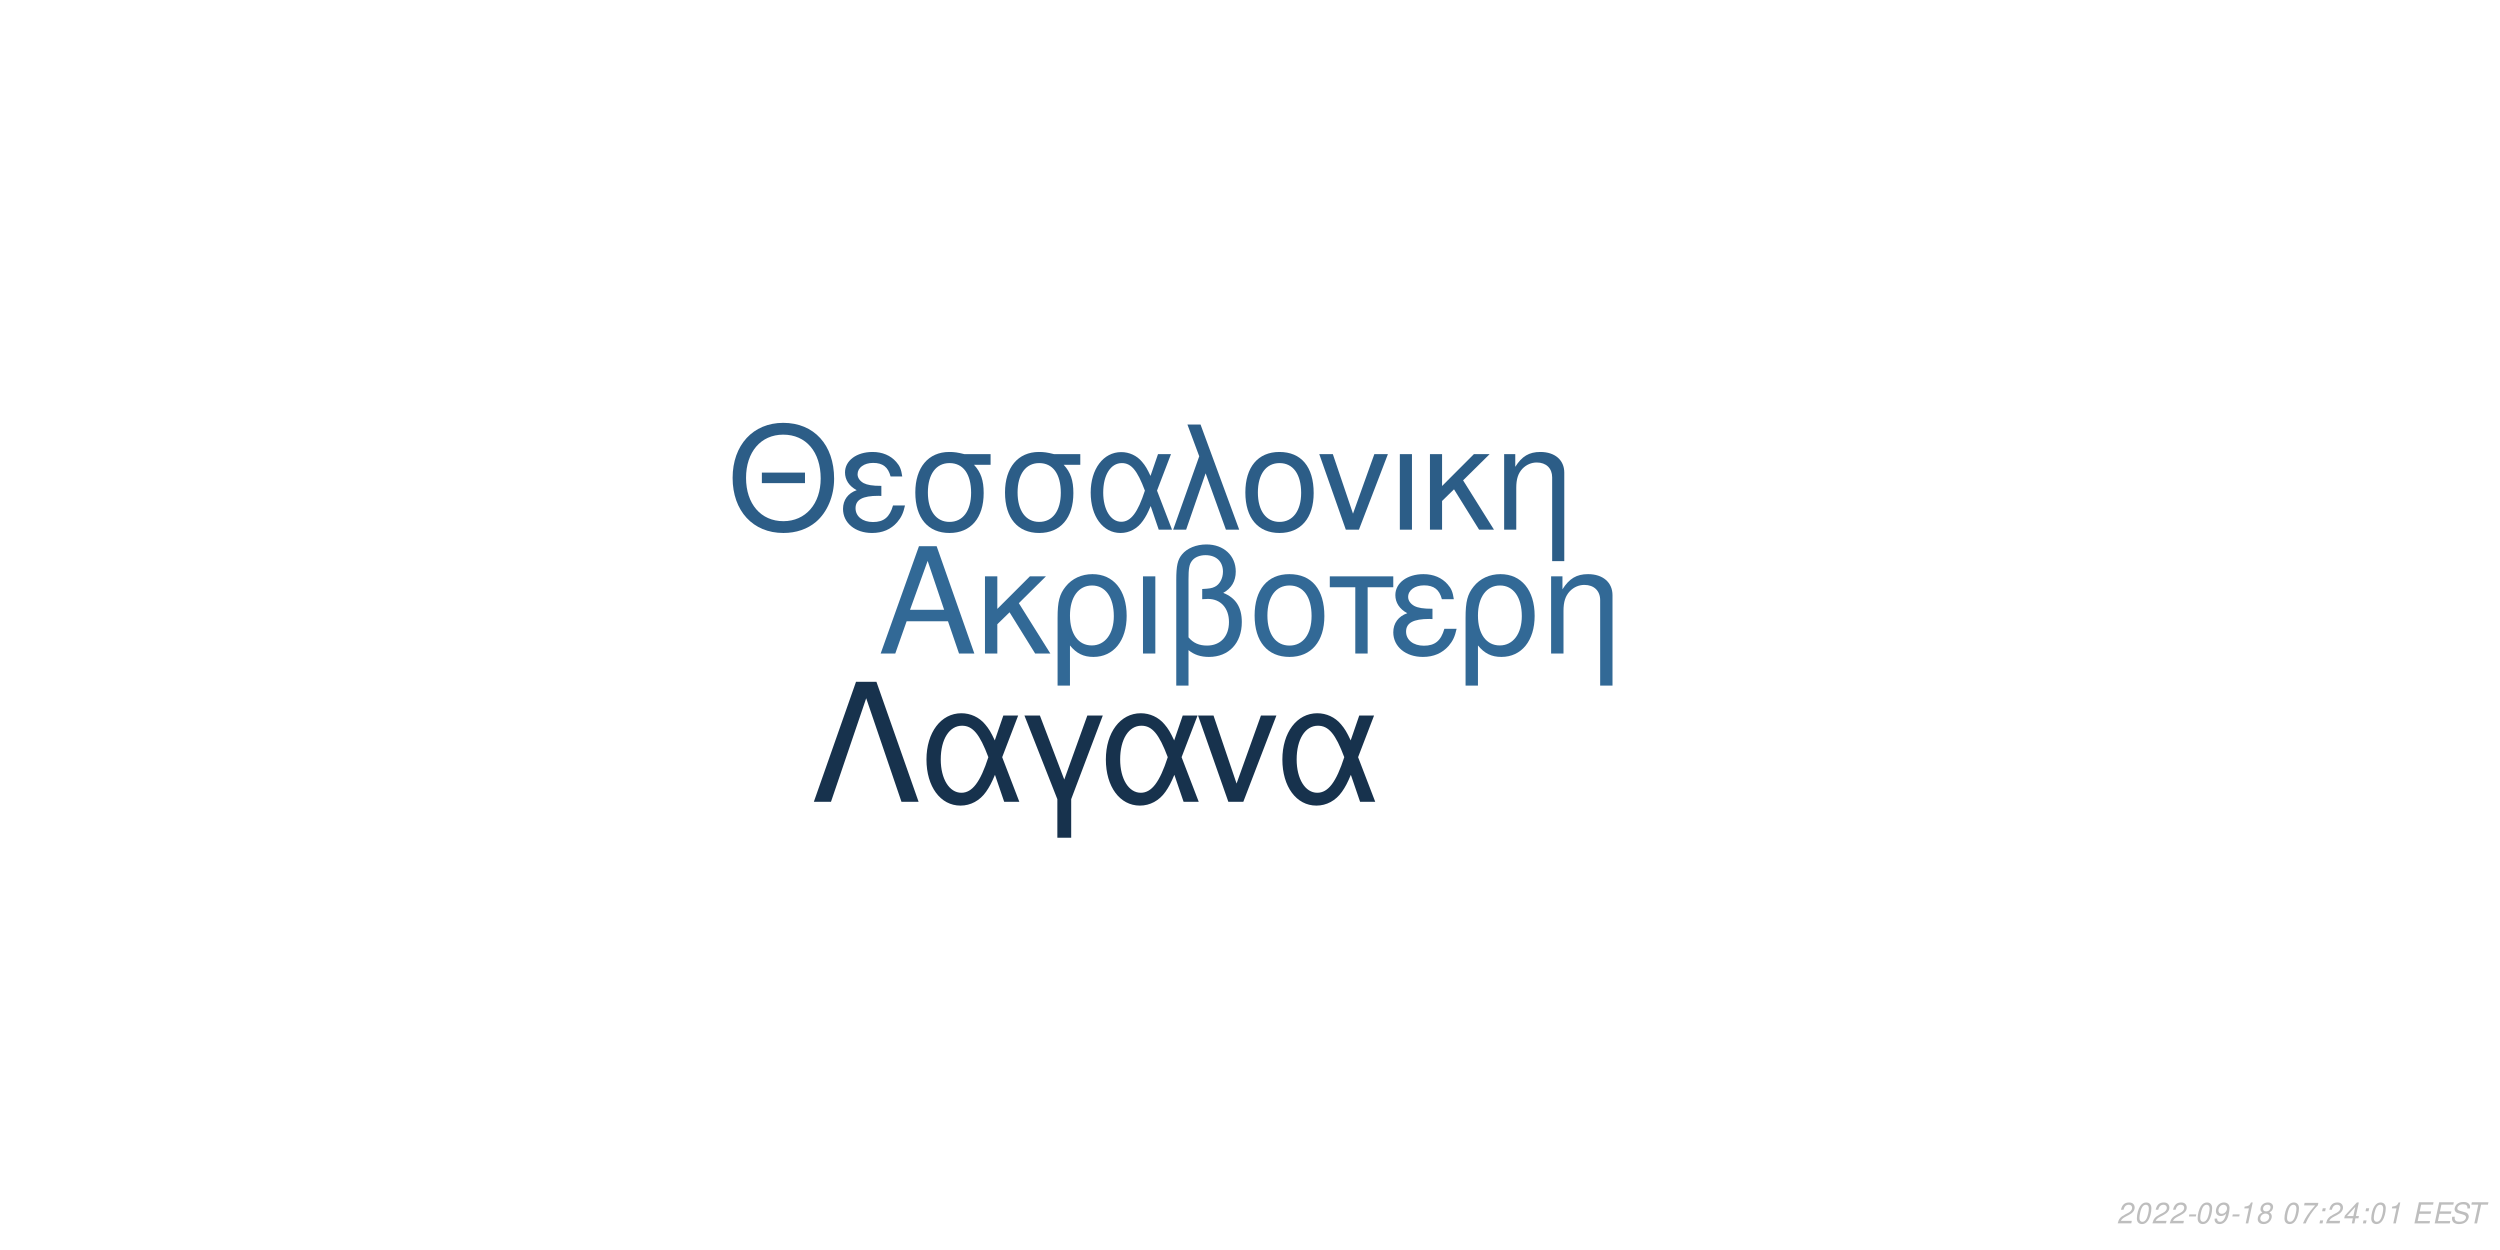
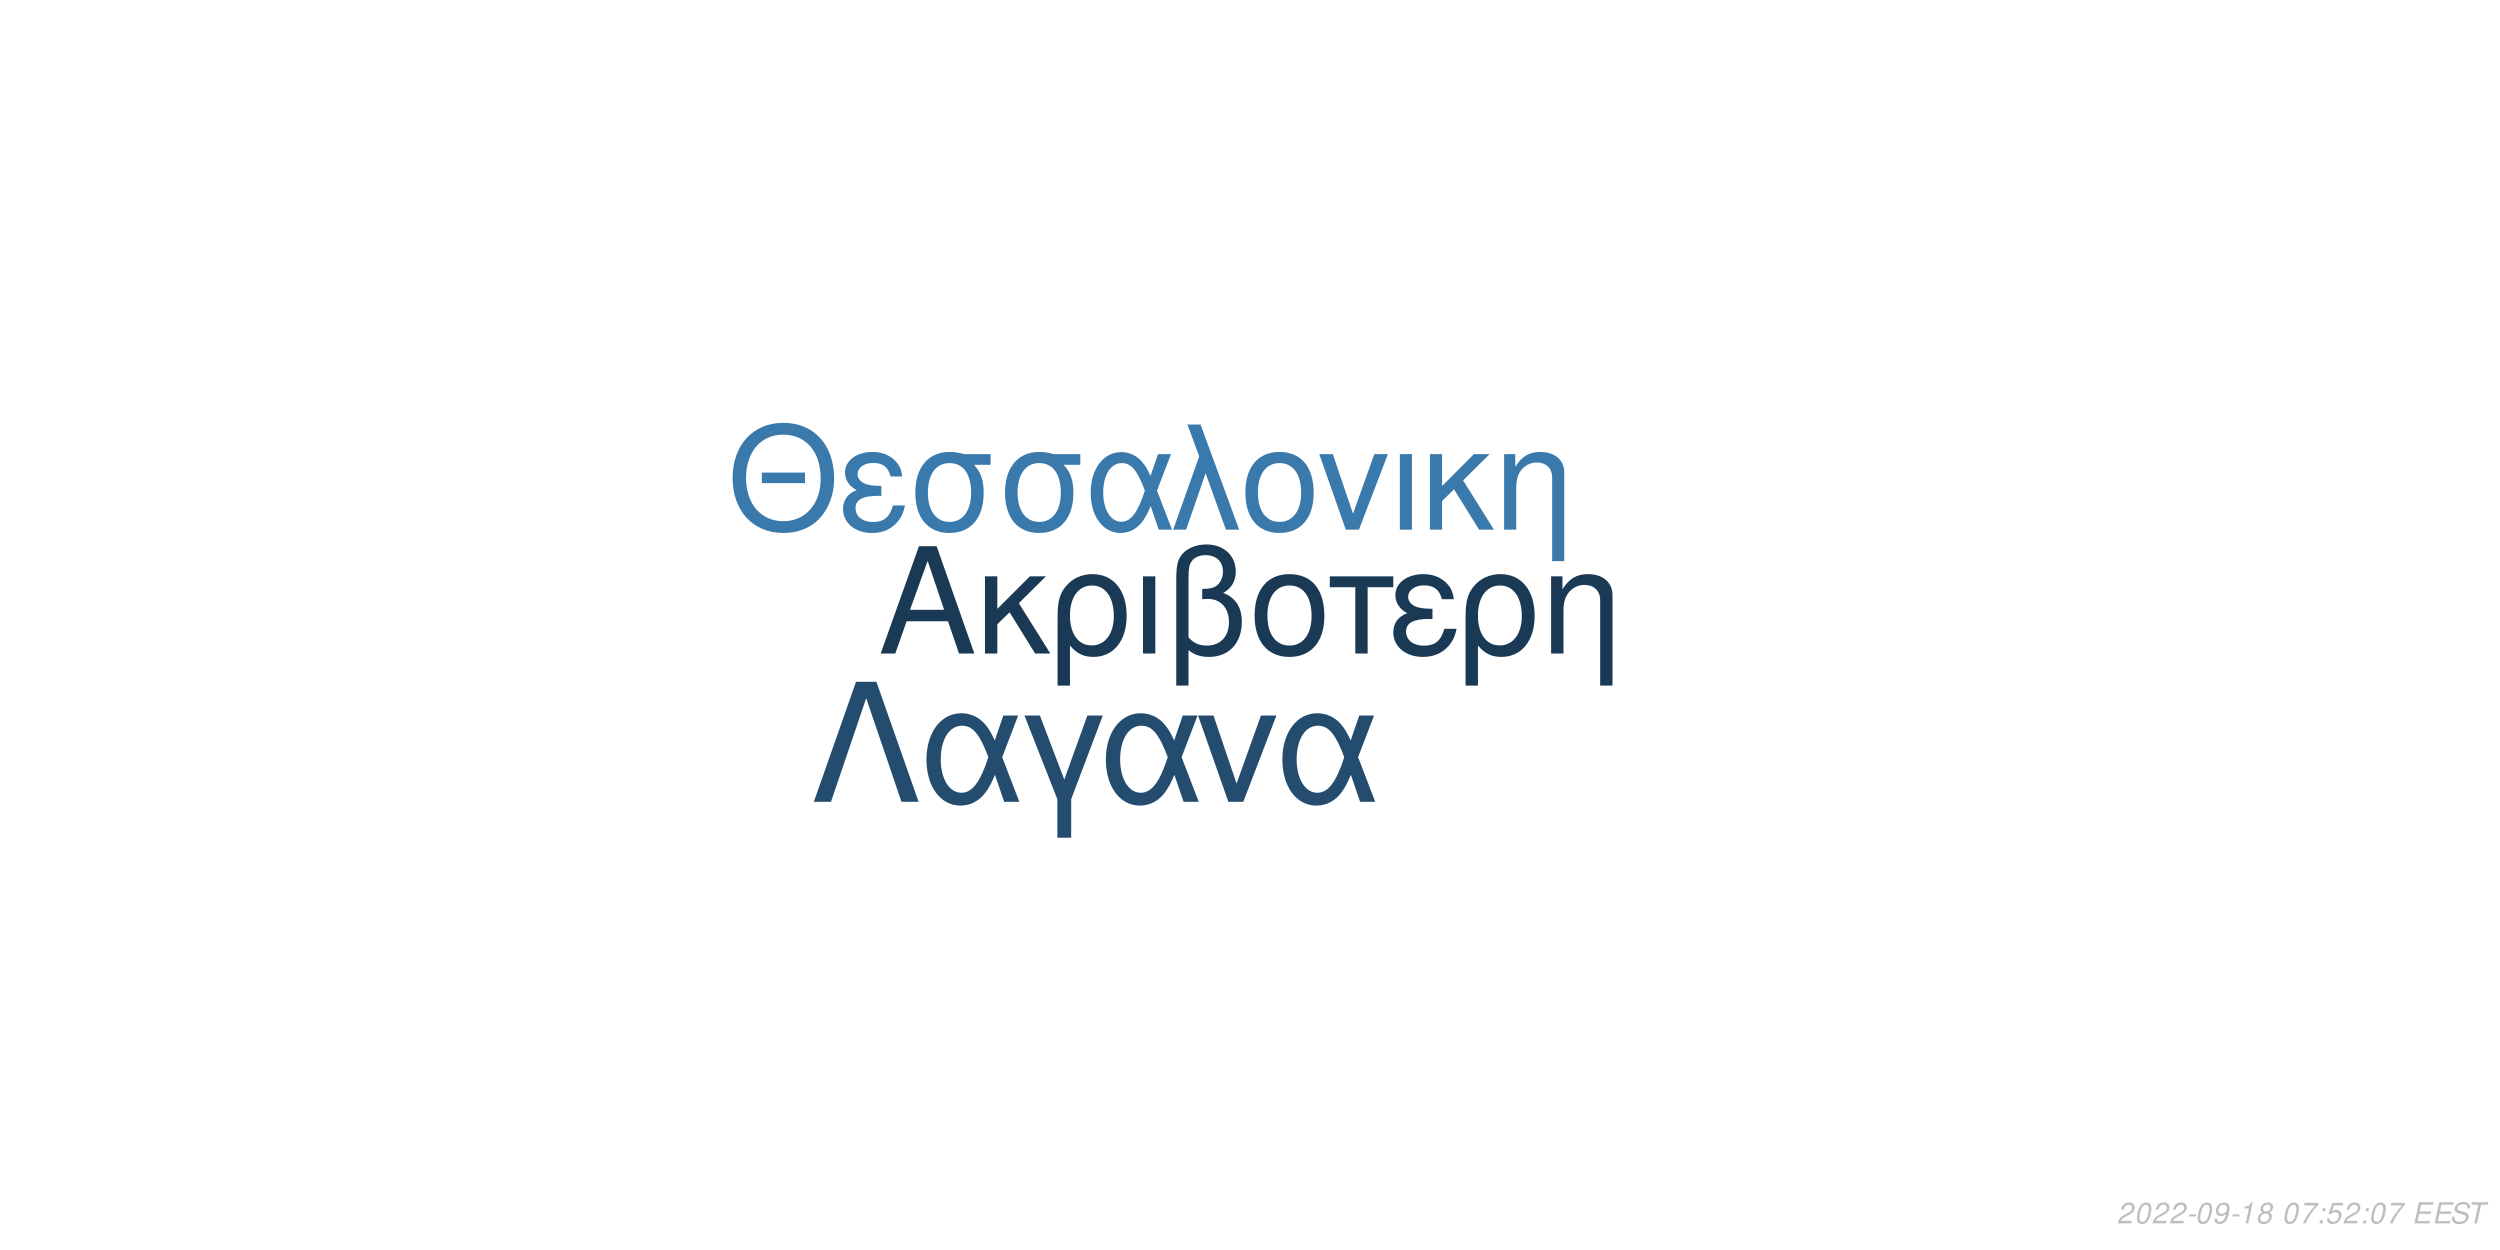
<svg xmlns="http://www.w3.org/2000/svg" xmlns:xlink="http://www.w3.org/1999/xlink" width="864pt" height="432pt" viewBox="0 0 864 432" version="1.1">
  <defs>
    <g>
      <symbol overflow="visible" id="glyph0-0">
        <path style="stroke:none;" d="" />
      </symbol>
      <symbol overflow="visible" id="glyph0-1">
        <path style="stroke:none;" d="M 24.125 -11.141 L 27.938 0 L 33.234 0 L 20.203 -37.094 L 14.094 -37.094 L 0.859 0 L 5.906 0 L 9.828 -11.141 Z M 22.797 -15.109 L 11 -15.109 L 17.094 -32.016 Z M 22.797 -15.109 " />
      </symbol>
      <symbol overflow="visible" id="glyph0-2">
        <path style="stroke:none;" d="M 7.172 -15.422 L 7.172 -26.672 L 2.906 -26.672 L 2.906 0 L 7.172 0 L 7.172 -10.125 L 11.406 -14.25 L 20.25 0 L 25.5 0 L 14.609 -17.406 L 23.969 -26.672 L 18.422 -26.672 Z M 7.172 -15.422 " />
      </symbol>
      <symbol overflow="visible" id="glyph0-3">
        <path style="stroke:none;" d="M 3 11.094 L 7.281 11.094 L 7.281 -2.797 C 9.516 -0.047 11.953 1.172 15.375 1.172 C 22.344 1.172 26.875 -4.422 26.875 -13.031 C 26.875 -21.891 22.297 -27.438 15.062 -27.438 C 11.297 -27.438 7.984 -25.906 5.797 -23.156 C 3.672 -20.516 3 -17.969 3 -12.359 Z M 14.906 -23.516 C 19.547 -23.516 22.438 -19.438 22.438 -12.922 C 22.438 -6.812 19.391 -2.797 14.812 -2.797 C 10.172 -2.797 7.281 -6.766 7.281 -13.125 C 7.281 -19.484 10.234 -23.516 14.906 -23.516 Z M 14.906 -23.516 " />
      </symbol>
      <symbol overflow="visible" id="glyph0-4">
        <path style="stroke:none;" d="M 3.516 0 L 7.781 0 L 7.781 -26.672 L 3.516 -26.672 Z M 3.516 0 " />
      </symbol>
      <symbol overflow="visible" id="glyph0-5">
        <path style="stroke:none;" d="M 4.016 11.094 L 8.25 11.094 L 8.25 -1.172 C 10.172 0.406 12.422 1.172 15.312 1.172 C 22.188 1.172 26.672 -3.609 26.672 -10.891 C 26.672 -15.984 24.578 -19.234 20.25 -20.969 C 23.109 -22.547 24.578 -25.031 24.578 -28.344 C 24.578 -33.844 20.406 -37.703 14.453 -37.703 C 10.938 -37.703 7.734 -36.391 6 -34.25 C 4.484 -32.422 4.016 -30.328 4.016 -25.391 Z M 8.25 -25.656 C 8.25 -29.359 8.5 -30.844 9.469 -32.062 C 10.375 -33.281 12.156 -34 14.094 -34 C 17.812 -34 20.156 -31.812 20.156 -28.297 C 20.156 -25.953 18.984 -23.812 17.297 -23.047 C 16.281 -22.547 15.469 -22.438 12.984 -22.297 L 12.984 -18.781 C 13.734 -18.828 14.344 -18.875 14.969 -18.875 C 19.344 -18.875 22.234 -15.719 22.234 -10.891 C 22.234 -5.906 19.281 -2.75 14.656 -2.75 C 11.953 -2.75 9.922 -3.609 8.25 -5.594 Z M 8.25 -25.656 " />
      </symbol>
      <symbol overflow="visible" id="glyph0-6">
        <path style="stroke:none;" d="M 14.094 -27.438 C 6.562 -27.438 2.094 -22.094 2.094 -13.125 C 2.094 -4.125 6.562 1.172 14.141 1.172 C 21.672 1.172 26.203 -4.172 26.203 -12.922 C 26.203 -22.188 21.828 -27.438 14.094 -27.438 Z M 14.141 -23.516 C 18.938 -23.516 21.781 -19.594 21.781 -12.984 C 21.781 -6.672 18.828 -2.75 14.141 -2.75 C 9.422 -2.75 6.516 -6.672 6.516 -13.125 C 6.516 -19.594 9.422 -23.516 14.141 -23.516 Z M 14.141 -23.516 " />
      </symbol>
      <symbol overflow="visible" id="glyph0-7">
        <path style="stroke:none;" d="M 7.891 0 L 12.156 0 L 12.156 -22.906 L 21.016 -22.906 L 21.016 -26.672 L -0.922 -26.672 L -0.922 -22.906 L 7.891 -22.906 Z M 7.891 0 " />
      </symbol>
      <symbol overflow="visible" id="glyph0-8">
        <path style="stroke:none;" d="M 14.562 -15.469 C 11.344 -15.469 9.562 -15.781 8.297 -16.438 C 6.922 -17.203 6.156 -18.328 6.156 -19.547 C 6.156 -21.891 8.453 -23.562 11.656 -23.562 C 15.062 -23.562 16.953 -22.094 17.812 -18.781 L 21.938 -18.781 C 21.578 -21.266 21.062 -22.5 19.797 -23.922 C 17.812 -26.203 14.906 -27.438 11.453 -27.438 C 5.797 -27.438 1.734 -24.375 1.734 -20.203 C 1.734 -17.609 3.156 -15.375 5.859 -13.938 C 2.797 -12.875 1.016 -10.484 1.016 -7.328 C 1.016 -2.391 5.297 1.172 11.25 1.172 C 14.969 1.172 17.906 -0.109 20.156 -2.641 C 21.578 -4.328 22.297 -5.797 22.906 -8.547 L 18.672 -8.547 C 17.5 -4.422 15.422 -2.703 11.609 -2.703 C 7.938 -2.703 5.438 -4.688 5.438 -7.578 C 5.438 -10.578 7.938 -11.953 13.484 -11.953 C 13.641 -11.953 14.094 -11.953 14.562 -11.906 Z M 14.562 -15.469 " />
      </symbol>
      <symbol overflow="visible" id="glyph0-9">
        <path style="stroke:none;" d="M 3.562 -26.672 L 3.562 0 L 7.844 0 L 7.844 -14.703 C 7.844 -17.906 8.5 -19.891 10.031 -21.531 C 11.406 -22.953 13.188 -23.719 15.062 -23.719 C 18.375 -23.719 20.516 -21.672 20.516 -18.469 L 20.516 11.094 L 24.781 11.094 L 24.781 -20.156 C 24.781 -24.578 21.469 -27.438 16.328 -27.438 C 12.359 -27.438 9.828 -25.906 7.484 -22.188 L 7.484 -26.672 Z M 3.562 -26.672 " />
      </symbol>
      <symbol overflow="visible" id="glyph1-0">
        <path style="stroke:none;" d="" />
      </symbol>
      <symbol overflow="visible" id="glyph1-1">
        <path style="stroke:none;" d="M 26.859 -19.734 L 11.953 -19.734 L 11.953 -16.094 L 26.859 -16.094 Z M 19.328 -36.922 C 8.922 -36.922 1.844 -29.25 1.844 -17.891 C 1.844 -6.484 8.875 1.141 19.391 1.141 C 23.812 1.141 27.703 -0.203 30.641 -2.688 C 34.578 -6.031 36.922 -11.656 36.922 -17.594 C 36.922 -29.297 30 -36.922 19.328 -36.922 Z M 19.328 -32.844 C 27.203 -32.844 32.281 -26.906 32.281 -17.688 C 32.281 -8.922 27.062 -2.938 19.391 -2.938 C 11.609 -2.938 6.484 -8.922 6.484 -17.891 C 6.484 -26.859 11.609 -32.844 19.328 -32.844 Z M 19.328 -32.844 " />
      </symbol>
      <symbol overflow="visible" id="glyph1-2">
        <path style="stroke:none;" d="M 14.25 -15.141 C 11.109 -15.141 9.375 -15.453 8.125 -16.094 C 6.781 -16.844 6.031 -17.938 6.031 -19.141 C 6.031 -21.422 8.266 -23.078 11.406 -23.078 C 14.75 -23.078 16.594 -21.625 17.438 -18.391 L 21.469 -18.391 C 21.125 -20.828 20.625 -22.031 19.391 -23.422 C 17.438 -25.656 14.594 -26.859 11.219 -26.859 C 5.688 -26.859 1.688 -23.875 1.688 -19.781 C 1.688 -17.234 3.094 -15.047 5.734 -13.656 C 2.734 -12.609 1 -10.266 1 -7.172 C 1 -2.344 5.188 1.141 11.016 1.141 C 14.656 1.141 17.547 -0.094 19.734 -2.594 C 21.125 -4.234 21.828 -5.688 22.422 -8.375 L 18.281 -8.375 C 17.141 -4.328 15.094 -2.641 11.359 -2.641 C 7.766 -2.641 5.328 -4.578 5.328 -7.422 C 5.328 -10.359 7.766 -11.703 13.203 -11.703 C 13.359 -11.703 13.797 -11.703 14.25 -11.656 Z M 14.25 -15.141 " />
      </symbol>
      <symbol overflow="visible" id="glyph1-3">
        <path style="stroke:none;" d="M 29 -26.109 L 19.938 -26.109 C 17.594 -26.703 16.438 -26.859 14.703 -26.859 C 7.469 -26.859 2.984 -21.469 2.984 -12.859 C 2.984 -4.031 7.375 1.141 14.797 1.141 C 22.172 1.141 26.609 -4.078 26.609 -12.656 C 26.609 -17.047 25.656 -19.828 23.266 -22.422 L 29 -22.422 Z M 14.797 -23.016 C 19.531 -23.016 22.266 -19.234 22.266 -12.75 C 22.266 -6.531 19.438 -2.688 14.797 -2.688 C 10.172 -2.688 7.328 -6.531 7.328 -12.859 C 7.328 -19.188 10.172 -23.016 14.797 -23.016 Z M 14.797 -23.016 " />
      </symbol>
      <symbol overflow="visible" id="glyph1-4">
        <path style="stroke:none;" d="M 29.344 -26.109 L 24.859 -26.109 L 22.266 -18.578 C 21.125 -21.031 20.484 -22.125 19.328 -23.469 C 17.547 -25.609 14.906 -26.812 12.156 -26.812 C 5.984 -26.812 1.594 -20.984 1.594 -12.812 C 1.594 -4.578 5.828 1.141 11.906 1.141 C 14.953 1.141 17.734 -0.344 19.625 -3.047 C 20.672 -4.531 21.281 -5.688 22.328 -8.172 L 25.109 0 L 29.703 0 L 24.516 -13.5 Z M 20.328 -13.5 C 17.891 -5.922 15.453 -2.734 12.156 -2.734 C 8.516 -2.734 5.922 -6.922 5.922 -12.812 C 5.922 -18.938 8.516 -23.016 12.359 -23.016 C 15.594 -23.016 17.688 -20.531 20.328 -13.5 Z M 20.328 -13.5 " />
      </symbol>
      <symbol overflow="visible" id="glyph1-5">
        <path style="stroke:none;" d="M 1.094 0 L 5.578 0 L 12.312 -19.484 L 19.328 0 L 23.922 0 L 10.562 -36.328 L 6.031 -36.328 L 10.109 -25.359 Z M 1.094 0 " />
      </symbol>
      <symbol overflow="visible" id="glyph1-6">
        <path style="stroke:none;" d="M 13.797 -26.859 C 6.422 -26.859 2.047 -21.625 2.047 -12.859 C 2.047 -4.031 6.422 1.141 13.859 1.141 C 21.234 1.141 25.656 -4.078 25.656 -12.656 C 25.656 -21.719 21.375 -26.859 13.797 -26.859 Z M 13.859 -23.016 C 18.531 -23.016 21.328 -19.188 21.328 -12.703 C 21.328 -6.531 18.438 -2.688 13.859 -2.688 C 9.219 -2.688 6.375 -6.531 6.375 -12.859 C 6.375 -19.188 9.219 -23.016 13.859 -23.016 Z M 13.859 -23.016 " />
      </symbol>
      <symbol overflow="visible" id="glyph1-7">
        <path style="stroke:none;" d="M 14.297 0 L 24.312 -26.109 L 19.625 -26.109 L 12.25 -5.531 L 5.281 -26.109 L 0.594 -26.109 L 9.766 0 Z M 14.297 0 " />
      </symbol>
      <symbol overflow="visible" id="glyph1-8">
        <path style="stroke:none;" d="M 3.438 0 L 7.625 0 L 7.625 -26.109 L 3.438 -26.109 Z M 3.438 0 " />
      </symbol>
      <symbol overflow="visible" id="glyph1-9">
        <path style="stroke:none;" d="M 7.031 -15.094 L 7.031 -26.109 L 2.844 -26.109 L 2.844 0 L 7.031 0 L 7.031 -9.922 L 11.156 -13.953 L 19.828 0 L 24.969 0 L 14.297 -17.047 L 23.469 -26.109 L 18.031 -26.109 Z M 7.031 -15.094 " />
      </symbol>
      <symbol overflow="visible" id="glyph1-10">
        <path style="stroke:none;" d="M 3.484 -26.109 L 3.484 0 L 7.672 0 L 7.672 -14.406 C 7.672 -17.547 8.328 -19.484 9.812 -21.078 C 11.156 -22.469 12.906 -23.219 14.75 -23.219 C 17.984 -23.219 20.078 -21.234 20.078 -18.094 L 20.078 10.859 L 24.266 10.859 L 24.266 -19.734 C 24.266 -24.062 21.031 -26.859 16 -26.859 C 12.109 -26.859 9.609 -25.359 7.328 -21.719 L 7.328 -26.109 Z M 3.484 -26.109 " />
      </symbol>
      <symbol overflow="visible" id="glyph2-0">
        <path style="stroke:none;" d="" />
      </symbol>
      <symbol overflow="visible" id="glyph2-1">
        <path style="stroke:none;" d="M 22.531 -41.484 L 15.484 -41.484 L 0.906 0 L 6.828 0 L 19 -35.797 L 31.188 0 L 37.109 0 Z M 22.531 -41.484 " />
      </symbol>
      <symbol overflow="visible" id="glyph2-2">
        <path style="stroke:none;" d="M 33.516 -29.812 L 28.391 -29.812 L 25.438 -21.219 C 24.125 -24.016 23.391 -25.266 22.078 -26.797 C 20.031 -29.25 17.016 -30.609 13.891 -30.609 C 6.828 -30.609 1.828 -23.953 1.828 -14.625 C 1.828 -5.234 6.656 1.312 13.594 1.312 C 17.078 1.312 20.266 -0.391 22.422 -3.469 C 23.609 -5.172 24.297 -6.484 25.5 -9.328 L 28.688 0 L 33.922 0 L 28 -15.422 Z M 23.219 -15.422 C 20.422 -6.766 17.641 -3.125 13.891 -3.125 C 9.734 -3.125 6.766 -7.906 6.766 -14.625 C 6.766 -21.625 9.734 -26.297 14.109 -26.297 C 17.812 -26.297 20.203 -23.453 23.219 -15.422 Z M 23.219 -15.422 " />
      </symbol>
      <symbol overflow="visible" id="glyph2-3">
        <path style="stroke:none;" d="M 12.062 12.406 L 16.844 12.406 L 16.844 -0.906 L 27.766 -29.812 L 22.422 -29.812 L 14.453 -7.688 L 6.031 -29.812 L 0.688 -29.812 L 12.062 -0.906 Z M 12.062 12.406 " />
      </symbol>
      <symbol overflow="visible" id="glyph2-4">
        <path style="stroke:none;" d="M 16.328 0 L 27.766 -29.812 L 22.422 -29.812 L 14 -6.312 L 6.031 -29.812 L 0.688 -29.812 L 11.156 0 Z M 16.328 0 " />
      </symbol>
      <symbol overflow="visible" id="glyph3-0">
        <path style="stroke:none;" d="" />
      </symbol>
      <symbol overflow="visible" id="glyph3-1">
        <path style="stroke:none;" d="M 5.234 -0.875 L 1.469 -0.875 C 1.641 -1.375 2.203 -1.891 3.109 -2.344 L 4.234 -2.938 C 5.562 -3.625 6.219 -4.469 6.219 -5.484 C 6.219 -5.938 6.062 -6.359 5.797 -6.656 C 5.469 -7.047 4.984 -7.234 4.312 -7.234 C 2.766 -7.234 1.891 -6.453 1.484 -4.734 L 2.375 -4.734 C 2.484 -5.188 2.609 -5.484 2.797 -5.75 C 3.094 -6.203 3.609 -6.453 4.188 -6.453 C 4.891 -6.453 5.344 -6.031 5.344 -5.375 C 5.344 -4.703 4.859 -4.094 4.016 -3.656 L 2.984 -3.125 C 1.234 -2.188 0.797 -1.656 0.344 -0.016 L 5.047 -0.016 Z M 5.234 -0.875 " />
      </symbol>
      <symbol overflow="visible" id="glyph3-2">
        <path style="stroke:none;" d="M 4.203 -7.234 C 3.375 -7.234 2.688 -6.812 2.125 -5.984 C 1.484 -5.047 0.984 -3.188 0.984 -1.734 C 0.984 -1.109 1.172 -0.562 1.484 -0.266 C 1.797 0.047 2.281 0.234 2.766 0.234 C 3.625 0.234 4.281 -0.156 4.859 -1.016 C 5.516 -1.953 6 -3.797 6 -5.266 C 6 -6.5 5.328 -7.234 4.203 -7.234 Z M 4.094 -6.453 C 4.734 -6.453 5.125 -5.984 5.125 -5.156 C 5.125 -4.203 4.781 -2.625 4.406 -1.812 C 3.984 -0.938 3.516 -0.547 2.875 -0.547 C 2.25 -0.547 1.875 -1.031 1.875 -1.828 C 1.875 -2.797 2.203 -4.344 2.594 -5.203 C 2.984 -6.047 3.453 -6.453 4.094 -6.453 Z M 4.094 -6.453 " />
      </symbol>
      <symbol overflow="visible" id="glyph3-3">
        <path style="stroke:none;" d="M 3.516 -3.125 L 1.125 -3.125 L 0.969 -2.406 L 3.359 -2.406 Z M 3.516 -3.125 " />
      </symbol>
      <symbol overflow="visible" id="glyph3-4">
        <path style="stroke:none;" d="M 0.844 -1.656 C 0.844 -1.547 0.844 -1.438 0.844 -1.375 C 0.844 -0.406 1.531 0.234 2.578 0.234 C 3.203 0.234 3.766 0.016 4.297 -0.438 C 4.938 -1 5.312 -1.656 5.594 -2.719 C 5.844 -3.672 6.016 -4.766 6.016 -5.375 C 6.016 -5.844 5.844 -6.328 5.547 -6.656 C 5.203 -7.031 4.703 -7.234 4.062 -7.234 C 2.516 -7.234 1.297 -5.938 1.297 -4.266 C 1.297 -3.203 1.984 -2.547 3.047 -2.547 C 3.484 -2.547 3.953 -2.672 4.281 -2.891 C 4.406 -2.984 4.547 -3.078 4.828 -3.344 C 4.438 -1.484 3.703 -0.547 2.703 -0.547 C 2.109 -0.547 1.719 -0.938 1.719 -1.547 L 1.719 -1.656 Z M 3.953 -6.453 C 4.625 -6.453 5.141 -5.953 5.141 -5.281 C 5.141 -4.188 4.312 -3.312 3.297 -3.312 C 2.594 -3.312 2.172 -3.734 2.172 -4.453 C 2.172 -5.562 2.984 -6.453 3.953 -6.453 Z M 3.953 -6.453 " />
      </symbol>
      <symbol overflow="visible" id="glyph3-5">
        <path style="stroke:none;" d="M 3.703 -5.188 L 2.594 0 L 3.469 0 L 5.016 -7.234 L 4.438 -7.234 C 3.906 -6.156 3.688 -6.016 2.234 -5.812 L 2.109 -5.188 Z M 3.703 -5.188 " />
      </symbol>
      <symbol overflow="visible" id="glyph3-6">
        <path style="stroke:none;" d="M 4.766 -3.797 C 5.078 -3.969 5.234 -4.078 5.438 -4.234 C 5.812 -4.594 6.062 -5.172 6.062 -5.734 C 6.062 -6.625 5.344 -7.234 4.266 -7.234 C 2.812 -7.234 1.703 -6.219 1.703 -4.875 C 1.703 -4.406 1.875 -4.125 2.359 -3.812 C 1.297 -3.312 0.75 -2.516 0.75 -1.469 C 0.75 -0.438 1.547 0.234 2.812 0.234 C 3.656 0.234 4.359 -0.094 4.938 -0.734 C 5.359 -1.234 5.609 -1.859 5.609 -2.438 C 5.609 -3.047 5.312 -3.516 4.766 -3.797 Z M 4.109 -6.453 C 4.797 -6.453 5.188 -6.125 5.188 -5.578 C 5.188 -5.266 5.062 -4.922 4.859 -4.672 C 4.562 -4.312 4.188 -4.156 3.656 -4.156 C 2.984 -4.156 2.594 -4.453 2.594 -4.984 C 2.594 -5.859 3.203 -6.453 4.109 -6.453 Z M 3.453 -3.406 C 4.234 -3.406 4.734 -2.984 4.734 -2.312 C 4.734 -1.312 3.922 -0.547 2.875 -0.547 C 2.125 -0.547 1.625 -0.969 1.625 -1.625 C 1.625 -2.609 2.438 -3.406 3.453 -3.406 Z M 3.453 -3.406 " />
      </symbol>
      <symbol overflow="visible" id="glyph3-7">
        <path style="stroke:none;" d="" />
      </symbol>
      <symbol overflow="visible" id="glyph3-8">
        <path style="stroke:none;" d="M 6.703 -7.094 L 1.953 -7.094 L 1.766 -6.219 L 5.594 -6.219 C 3.344 -3.688 2.266 -2.109 1.375 0 L 2.344 0 C 3.031 -1.906 4.828 -4.594 6.547 -6.281 Z M 6.703 -7.094 " />
      </symbol>
      <symbol overflow="visible" id="glyph3-9">
        <path style="stroke:none;" d="M 2.359 -1.031 L 1.312 -1.031 L 1.094 0 L 2.141 0 Z M 3.266 -5.234 L 2.219 -5.234 L 2 -4.203 L 3.047 -4.203 Z M 3.266 -5.234 " />
      </symbol>
      <symbol overflow="visible" id="glyph3-10">
-         <path style="stroke:none;" d="M 3.625 -1.75 L 3.266 0 L 4.141 0 L 4.516 -1.75 L 5.562 -1.75 L 5.734 -2.531 L 4.688 -2.531 L 5.688 -7.234 L 5.016 -7.234 L 0.844 -2.672 L 0.641 -1.75 Z M 3.797 -2.531 L 1.594 -2.531 L 4.469 -5.703 Z M 3.797 -2.531 " />
+         <path style="stroke:none;" d="M 6.297 -7.094 L 2.594 -7.094 L 1.234 -3.234 L 2.047 -3.234 C 2.656 -3.766 2.938 -3.906 3.531 -3.906 C 4.328 -3.906 4.797 -3.453 4.797 -2.688 C 4.797 -1.438 3.969 -0.547 2.828 -0.547 C 2.031 -0.547 1.609 -0.938 1.578 -1.734 L 0.703 -1.734 L 0.703 -1.516 C 0.703 -0.938 0.844 -0.547 1.188 -0.266 C 1.562 0.062 2.078 0.234 2.703 0.234 C 3.656 0.234 4.391 -0.156 4.984 -0.922 C 5.422 -1.5 5.672 -2.234 5.672 -2.953 C 5.672 -4 4.938 -4.672 3.812 -4.672 C 3.328 -4.672 2.906 -4.547 2.406 -4.234 L 3.109 -6.219 L 6.109 -6.219 Z M 6.297 -7.094 " />
      </symbol>
      <symbol overflow="visible" id="glyph3-11">
        <path style="stroke:none;" d="M 2.547 -3.312 L 6.5 -3.312 L 6.688 -4.141 L 2.719 -4.141 L 3.219 -6.469 L 7.344 -6.469 L 7.516 -7.297 L 2.453 -7.297 L 0.906 0 L 6.125 0 L 6.297 -0.812 L 2.016 -0.812 Z M 2.547 -3.312 " />
      </symbol>
      <symbol overflow="visible" id="glyph3-12">
        <path style="stroke:none;" d="M 7.062 -5.156 C 7.125 -5.438 7.141 -5.562 7.141 -5.703 C 7.141 -6.156 6.938 -6.594 6.594 -6.891 C 6.188 -7.25 5.656 -7.406 4.875 -7.406 C 3.844 -7.406 3.047 -7.125 2.5 -6.562 C 2.094 -6.141 1.781 -5.438 1.781 -4.922 C 1.781 -4.297 2.219 -3.766 2.891 -3.562 L 4.594 -3.094 C 5.406 -2.859 5.734 -2.578 5.734 -2.094 C 5.734 -1.781 5.547 -1.406 5.266 -1.141 C 4.844 -0.766 4.266 -0.578 3.453 -0.578 C 2.328 -0.578 1.812 -0.984 1.812 -1.906 C 1.812 -2.047 1.812 -2.125 1.844 -2.312 L 0.984 -2.312 C 0.906 -2.062 0.891 -1.906 0.891 -1.688 C 0.891 -0.484 1.797 0.234 3.297 0.234 C 4.359 0.234 5.234 -0.062 5.812 -0.609 C 6.344 -1.078 6.688 -1.797 6.688 -2.375 C 6.688 -2.641 6.609 -2.906 6.453 -3.156 C 6.234 -3.5 5.938 -3.703 5.469 -3.828 L 3.75 -4.312 C 2.984 -4.547 2.734 -4.734 2.734 -5.188 C 2.734 -5.547 2.875 -5.844 3.188 -6.109 C 3.547 -6.438 4.031 -6.594 4.703 -6.594 C 5.266 -6.594 5.688 -6.484 5.906 -6.297 C 6.094 -6.125 6.219 -5.797 6.219 -5.516 C 6.219 -5.422 6.203 -5.344 6.188 -5.156 Z M 7.062 -5.156 " />
      </symbol>
      <symbol overflow="visible" id="glyph3-13">
        <path style="stroke:none;" d="M 4.938 -6.469 L 7.312 -6.469 L 7.484 -7.297 L 1.75 -7.297 L 1.578 -6.469 L 3.984 -6.469 L 2.609 0 L 3.547 0 Z M 4.938 -6.469 " />
      </symbol>
    </g>
  </defs>
  <g id="surface1">
    <rect x="0" y="0" width="864" height="432" style="fill:rgb(100%,100%,100%);fill-opacity:1;stroke:none;" />
-     <g style="fill:rgb(19.608%,41.176%,58.824%);fill-opacity:1;">
+     <g style="fill:rgb(10.196%,22.353%,33.333%);fill-opacity:1;">
      <use xlink:href="#glyph0-1" x="303.5" y="225.861" />
      <use xlink:href="#glyph0-2" x="337.5" y="225.861" />
      <use xlink:href="#glyph0-3" x="362.5" y="225.861" />
      <use xlink:href="#glyph0-4" x="391.5" y="225.861" />
      <use xlink:href="#glyph0-5" x="402.5" y="225.861" />
      <use xlink:href="#glyph0-6" x="431.5" y="225.861" />
      <use xlink:href="#glyph0-7" x="460.5" y="225.861" />
      <use xlink:href="#glyph0-8" x="480.5" y="225.861" />
      <use xlink:href="#glyph0-3" x="503.5" y="225.861" />
      <use xlink:href="#glyph0-9" x="532.5" y="225.861" />
    </g>
-     <g style="fill:rgb(17.255%,36.471%,52.941%);fill-opacity:1;">
+     <g style="fill:rgb(22.745%,47.451%,67.451%);fill-opacity:1;">
      <use xlink:href="#glyph1-1" x="251.348" y="183.058" />
      <use xlink:href="#glyph1-2" x="290.348" y="183.058" />
      <use xlink:href="#glyph1-3" x="313.348" y="183.058" />
      <use xlink:href="#glyph1-3" x="344.348" y="183.058" />
      <use xlink:href="#glyph1-4" x="375.348" y="183.058" />
      <use xlink:href="#glyph1-5" x="404.348" y="183.058" />
      <use xlink:href="#glyph1-6" x="428.348" y="183.058" />
      <use xlink:href="#glyph1-7" x="455.348" y="183.058" />
      <use xlink:href="#glyph1-8" x="480.348" y="183.058" />
      <use xlink:href="#glyph1-9" x="491.348" y="183.058" />
      <use xlink:href="#glyph1-10" x="516.348" y="183.058" />
    </g>
-     <g style="fill:rgb(9.02%,19.608%,30.196%);fill-opacity:1;">
+     <g style="fill:rgb(14.118%,29.804%,43.529%);fill-opacity:1;">
      <use xlink:href="#glyph2-1" x="280.359" y="277.105" />
      <use xlink:href="#glyph2-2" x="318.359" y="277.105" />
      <use xlink:href="#glyph2-3" x="353.359" y="277.105" />
      <use xlink:href="#glyph2-2" x="380.359" y="277.105" />
      <use xlink:href="#glyph2-4" x="413.359" y="277.105" />
      <use xlink:href="#glyph2-2" x="441.359" y="277.105" />
    </g>
    <g style="fill:rgb(74.51%,74.51%,74.51%);fill-opacity:1;">
      <use xlink:href="#glyph3-1" x="731.52" y="422.81" />
      <use xlink:href="#glyph3-2" x="737.52" y="422.81" />
      <use xlink:href="#glyph3-1" x="743.52" y="422.81" />
      <use xlink:href="#glyph3-1" x="749.52" y="422.81" />
      <use xlink:href="#glyph3-3" x="755.52" y="422.81" />
      <use xlink:href="#glyph3-2" x="758.52" y="422.81" />
      <use xlink:href="#glyph3-4" x="764.52" y="422.81" />
      <use xlink:href="#glyph3-3" x="770.52" y="422.81" />
      <use xlink:href="#glyph3-5" x="773.52" y="422.81" />
      <use xlink:href="#glyph3-6" x="779.52" y="422.81" />
      <use xlink:href="#glyph3-7" x="785.52" y="422.81" />
      <use xlink:href="#glyph3-2" x="788.52" y="422.81" />
      <use xlink:href="#glyph3-8" x="794.52" y="422.81" />
      <use xlink:href="#glyph3-9" x="800.52" y="422.81" />
-       <use xlink:href="#glyph3-1" x="803.52" y="422.81" />
-       <use xlink:href="#glyph3-10" x="809.52" y="422.81" />
+       <use xlink:href="#glyph3-10" x="803.52" y="422.81" />
+       <use xlink:href="#glyph3-1" x="809.52" y="422.81" />
      <use xlink:href="#glyph3-9" x="815.52" y="422.81" />
      <use xlink:href="#glyph3-2" x="818.52" y="422.81" />
-       <use xlink:href="#glyph3-5" x="824.52" y="422.81" />
+       <use xlink:href="#glyph3-8" x="824.52" y="422.81" />
      <use xlink:href="#glyph3-7" x="830.52" y="422.81" />
      <use xlink:href="#glyph3-11" x="833.52" y="422.81" />
      <use xlink:href="#glyph3-11" x="840.52" y="422.81" />
      <use xlink:href="#glyph3-12" x="846.52" y="422.81" />
      <use xlink:href="#glyph3-13" x="852.52" y="422.81" />
    </g>
  </g>
</svg>
